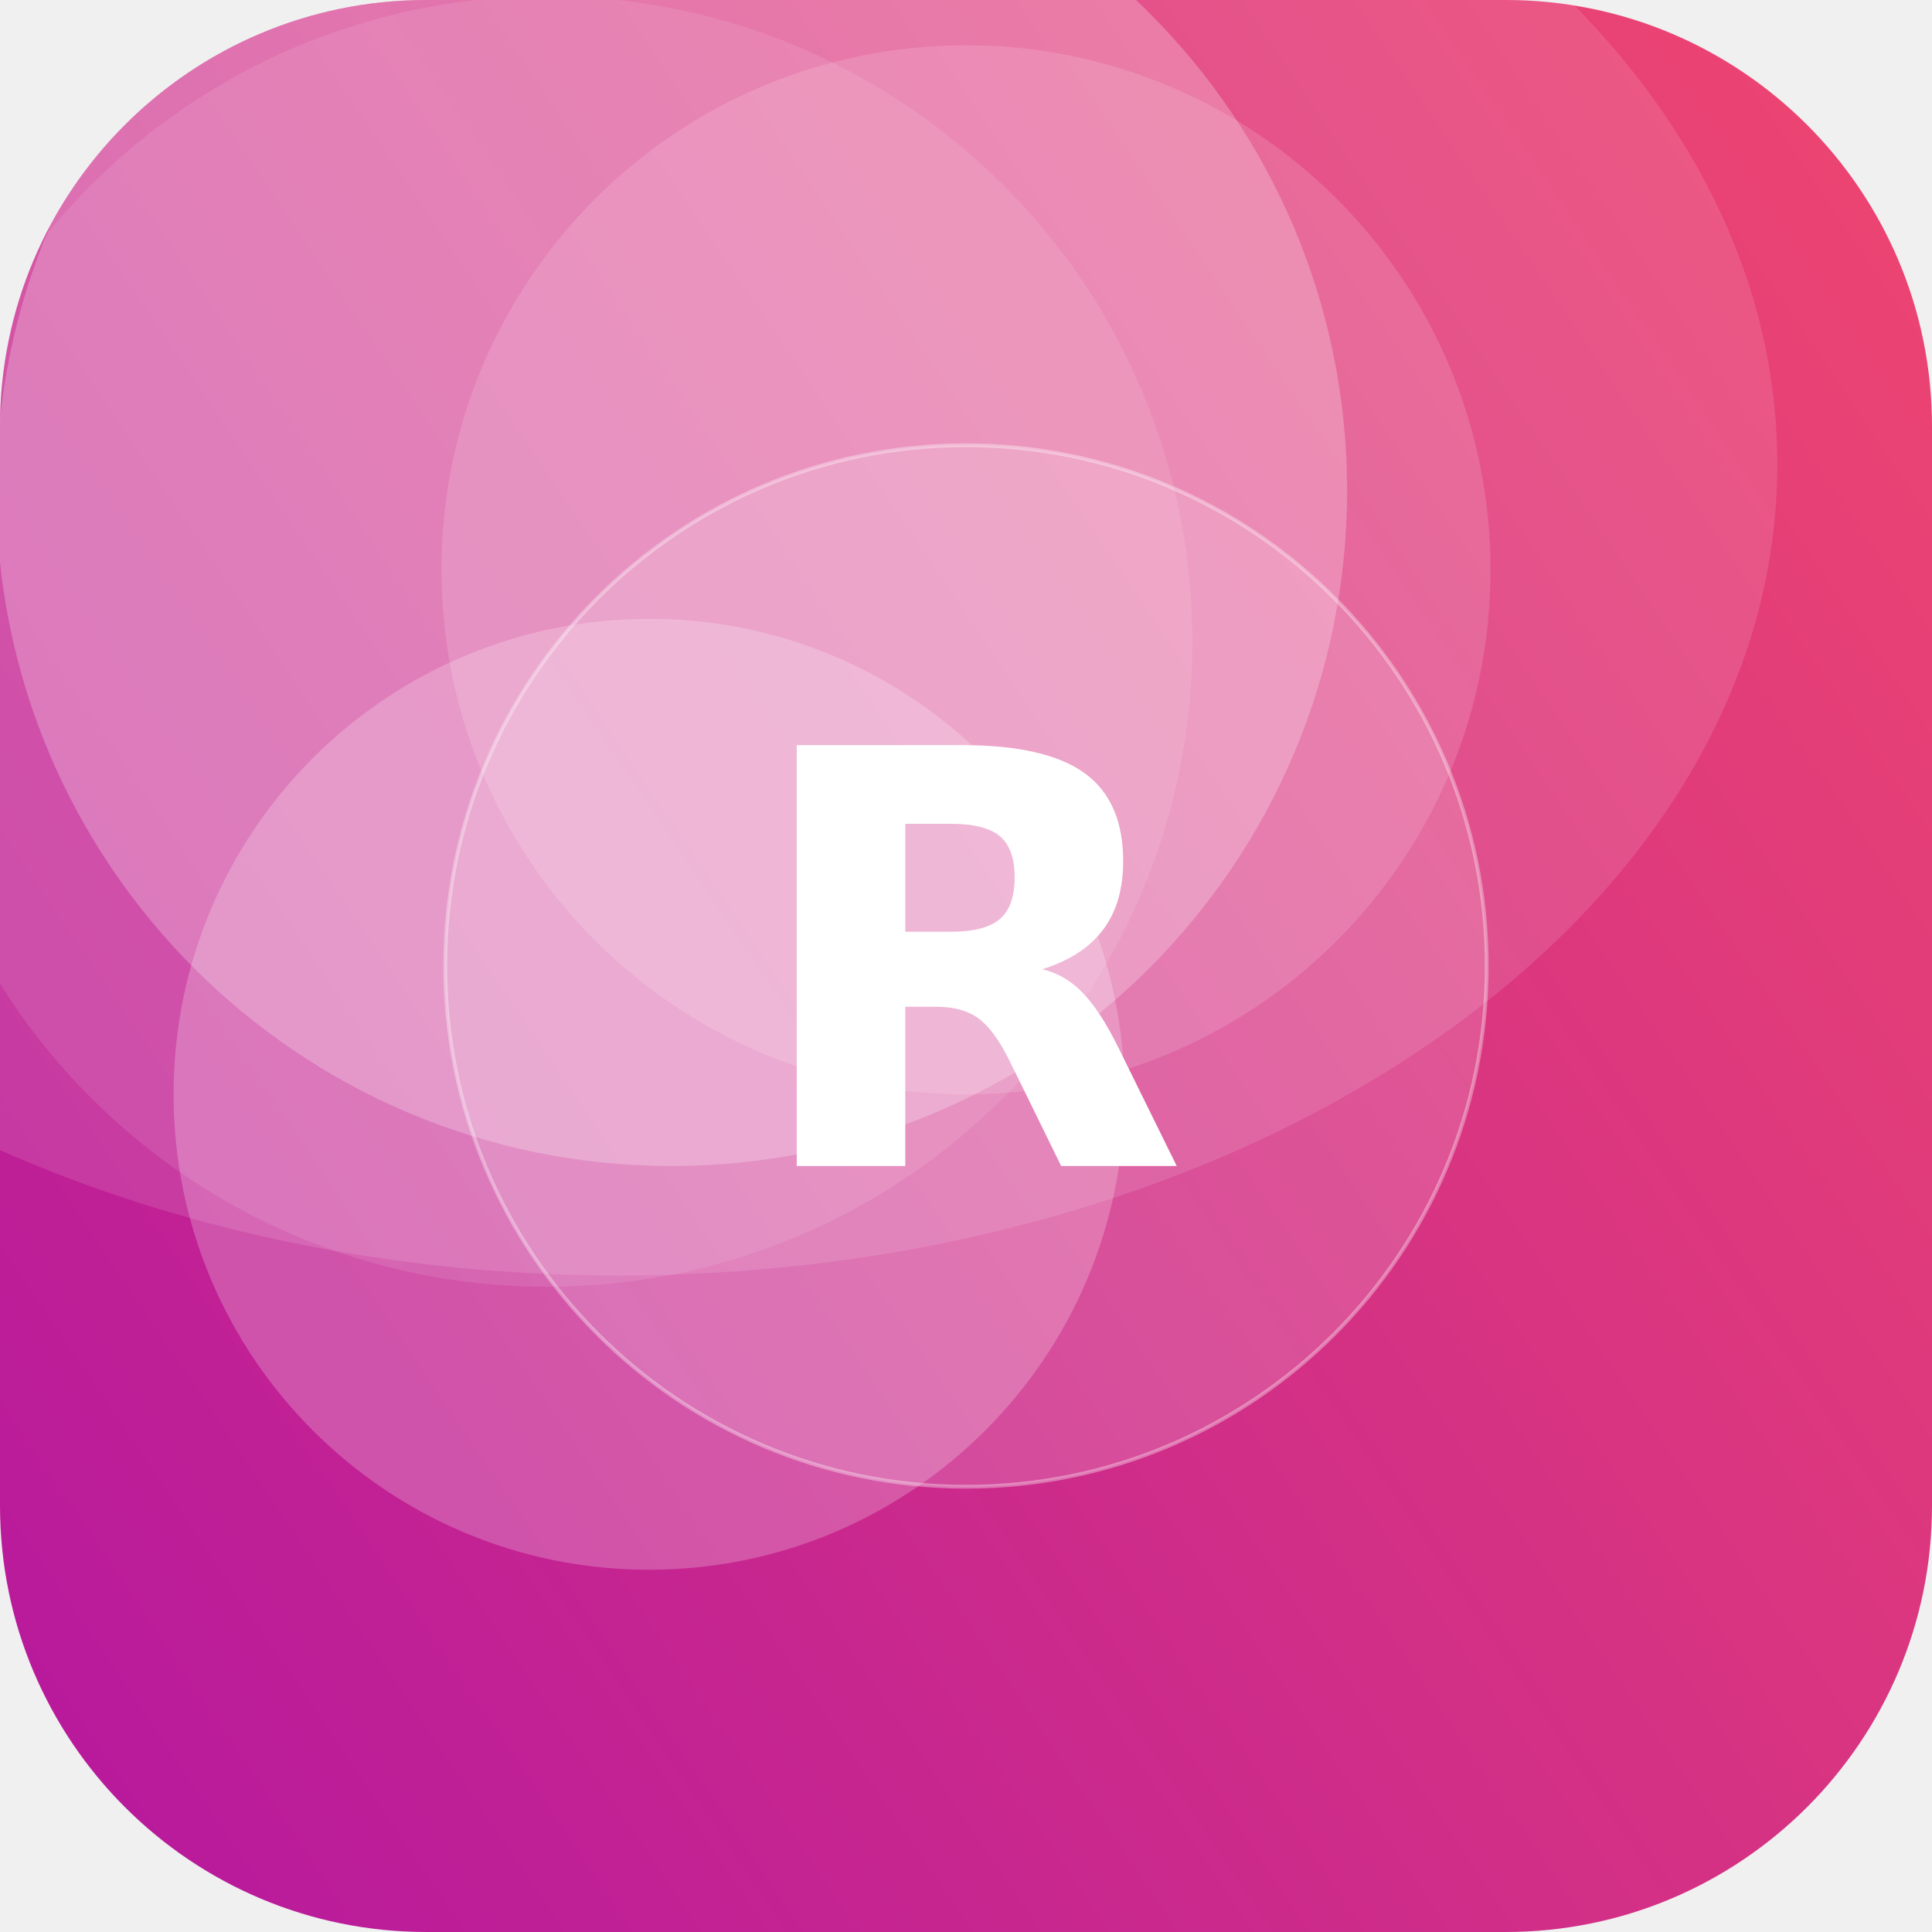
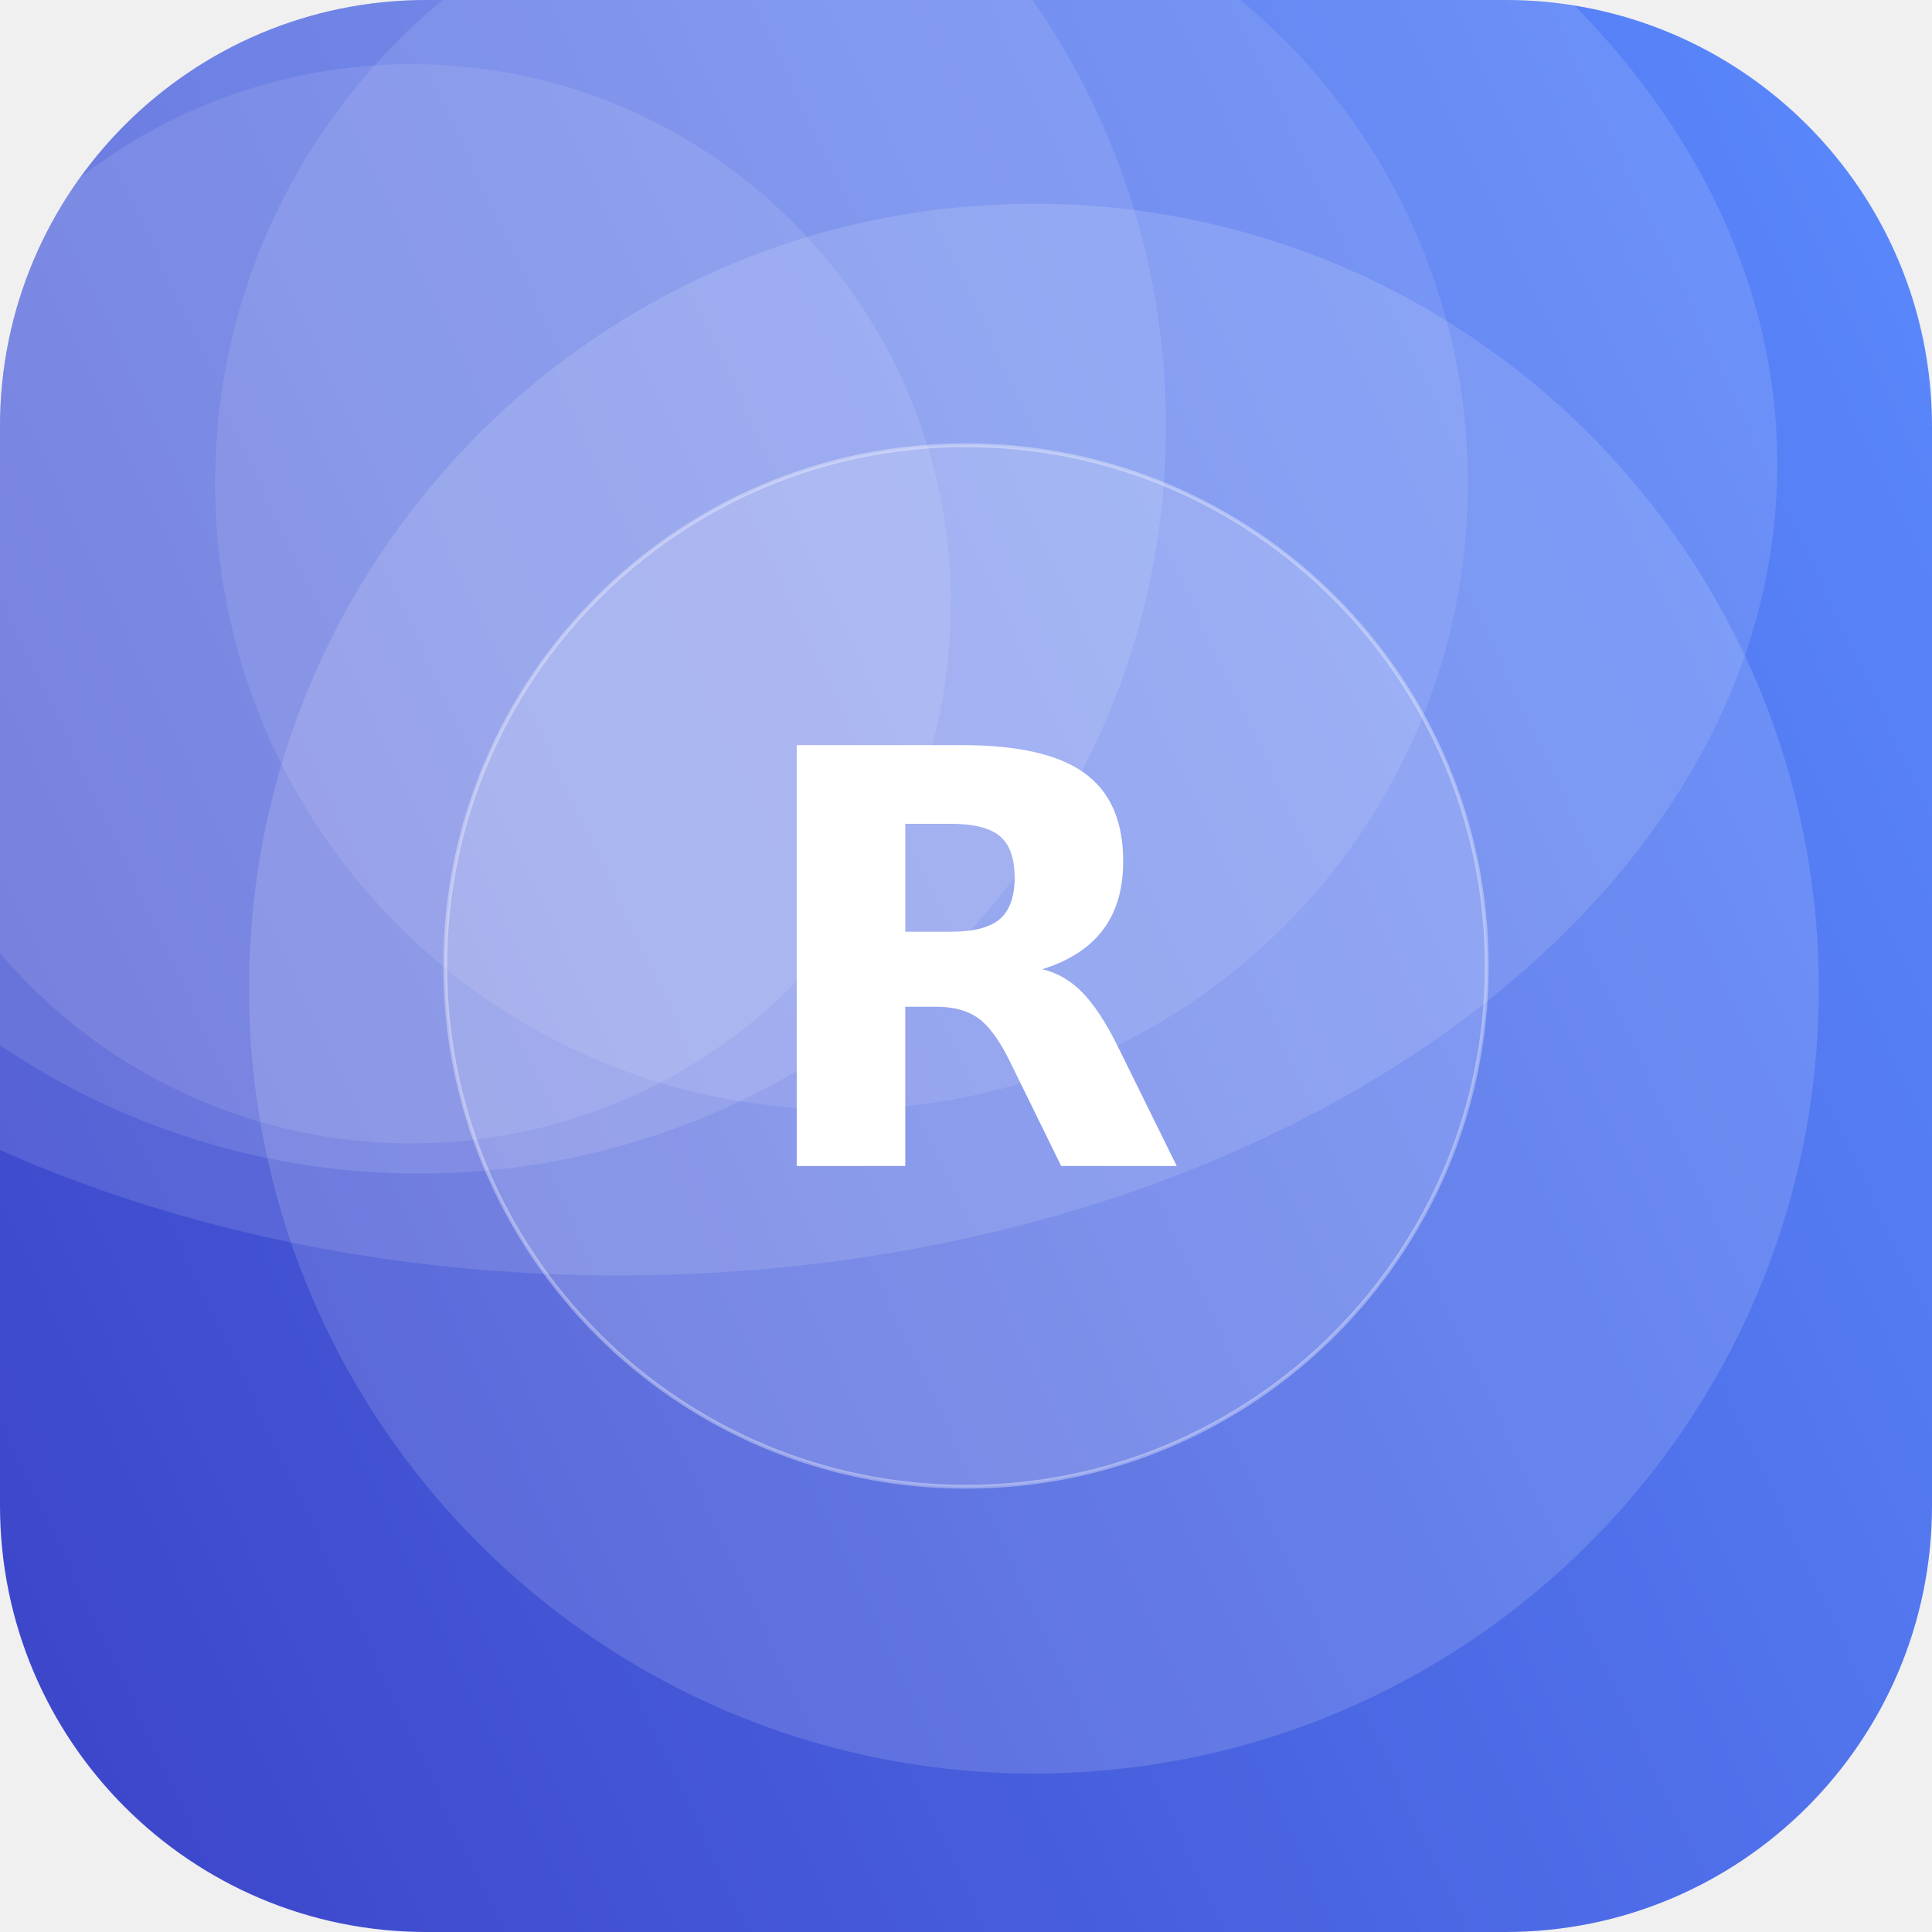
<svg xmlns="http://www.w3.org/2000/svg" width="512" height="512" viewBox="0 0 512 512">
  <defs>
-     <linearGradient id="g" x1="0" y1="0" x2="1" y2="1" gradientTransform="rotate(101 0.5 0.5)">
-       <stop offset="0" stop-color="#EF476F" />
-       <stop offset="1" stop-color="#B5179E" />
+     <linearGradient id="g" x1="0" y1="0" x2="1" y2="1" gradientTransform="rotate(109 0.5 0.5)">
+       <stop offset="0" stop-color="#5C8CFF" />
+       <stop offset="1" stop-color="#3A41C6" />
    </linearGradient>
    <clipPath id="c">
      <rect width="512" height="512" rx="113" />
    </clipPath>
  </defs>
  <g clip-path="url(#c)">
    <rect width="512" height="512" fill="url(#g)" />
-     <circle cx="256" cy="151" r="139" fill="#FFFFFF" fill-opacity="0.14" />
-     <circle cx="178" cy="130" r="179" fill="#FFFFFF" fill-opacity="0.24" />
-     <circle cx="172" cy="290" r="126" fill="#FFFFFF" fill-opacity="0.22" />
-     <circle cx="145" cy="170" r="171" fill="#FFFFFF" fill-opacity="0.10" />
+     <circle cx="111" cy="113" r="198" fill="#FFFFFF" fill-opacity="0.11" />
+     <circle cx="223" cy="128" r="166" fill="#FFFFFF" fill-opacity="0.10" />
+     <circle cx="274" cy="262" r="208" fill="#FFFFFF" fill-opacity="0.14" />
+     <circle cx="109" cy="160" r="143" fill="#FFFFFF" fill-opacity="0.10" />
    <ellipse cx="164" cy="123" rx="307" ry="215" fill="#FFFFFF" fill-opacity="0.12" />
    <circle cx="256" cy="256" r="138" fill="#FFFFFF" fill-opacity="0.16" stroke="#FFFFFF" stroke-opacity="0.35" />
    <text x="50%" y="50%" dy="53" text-anchor="middle" font-family="DejaVu Sans, Helvetica, Arial, sans-serif" font-weight="bold" font-size="153" fill="#FFFFFF">R</text>
  </g>
</svg>
